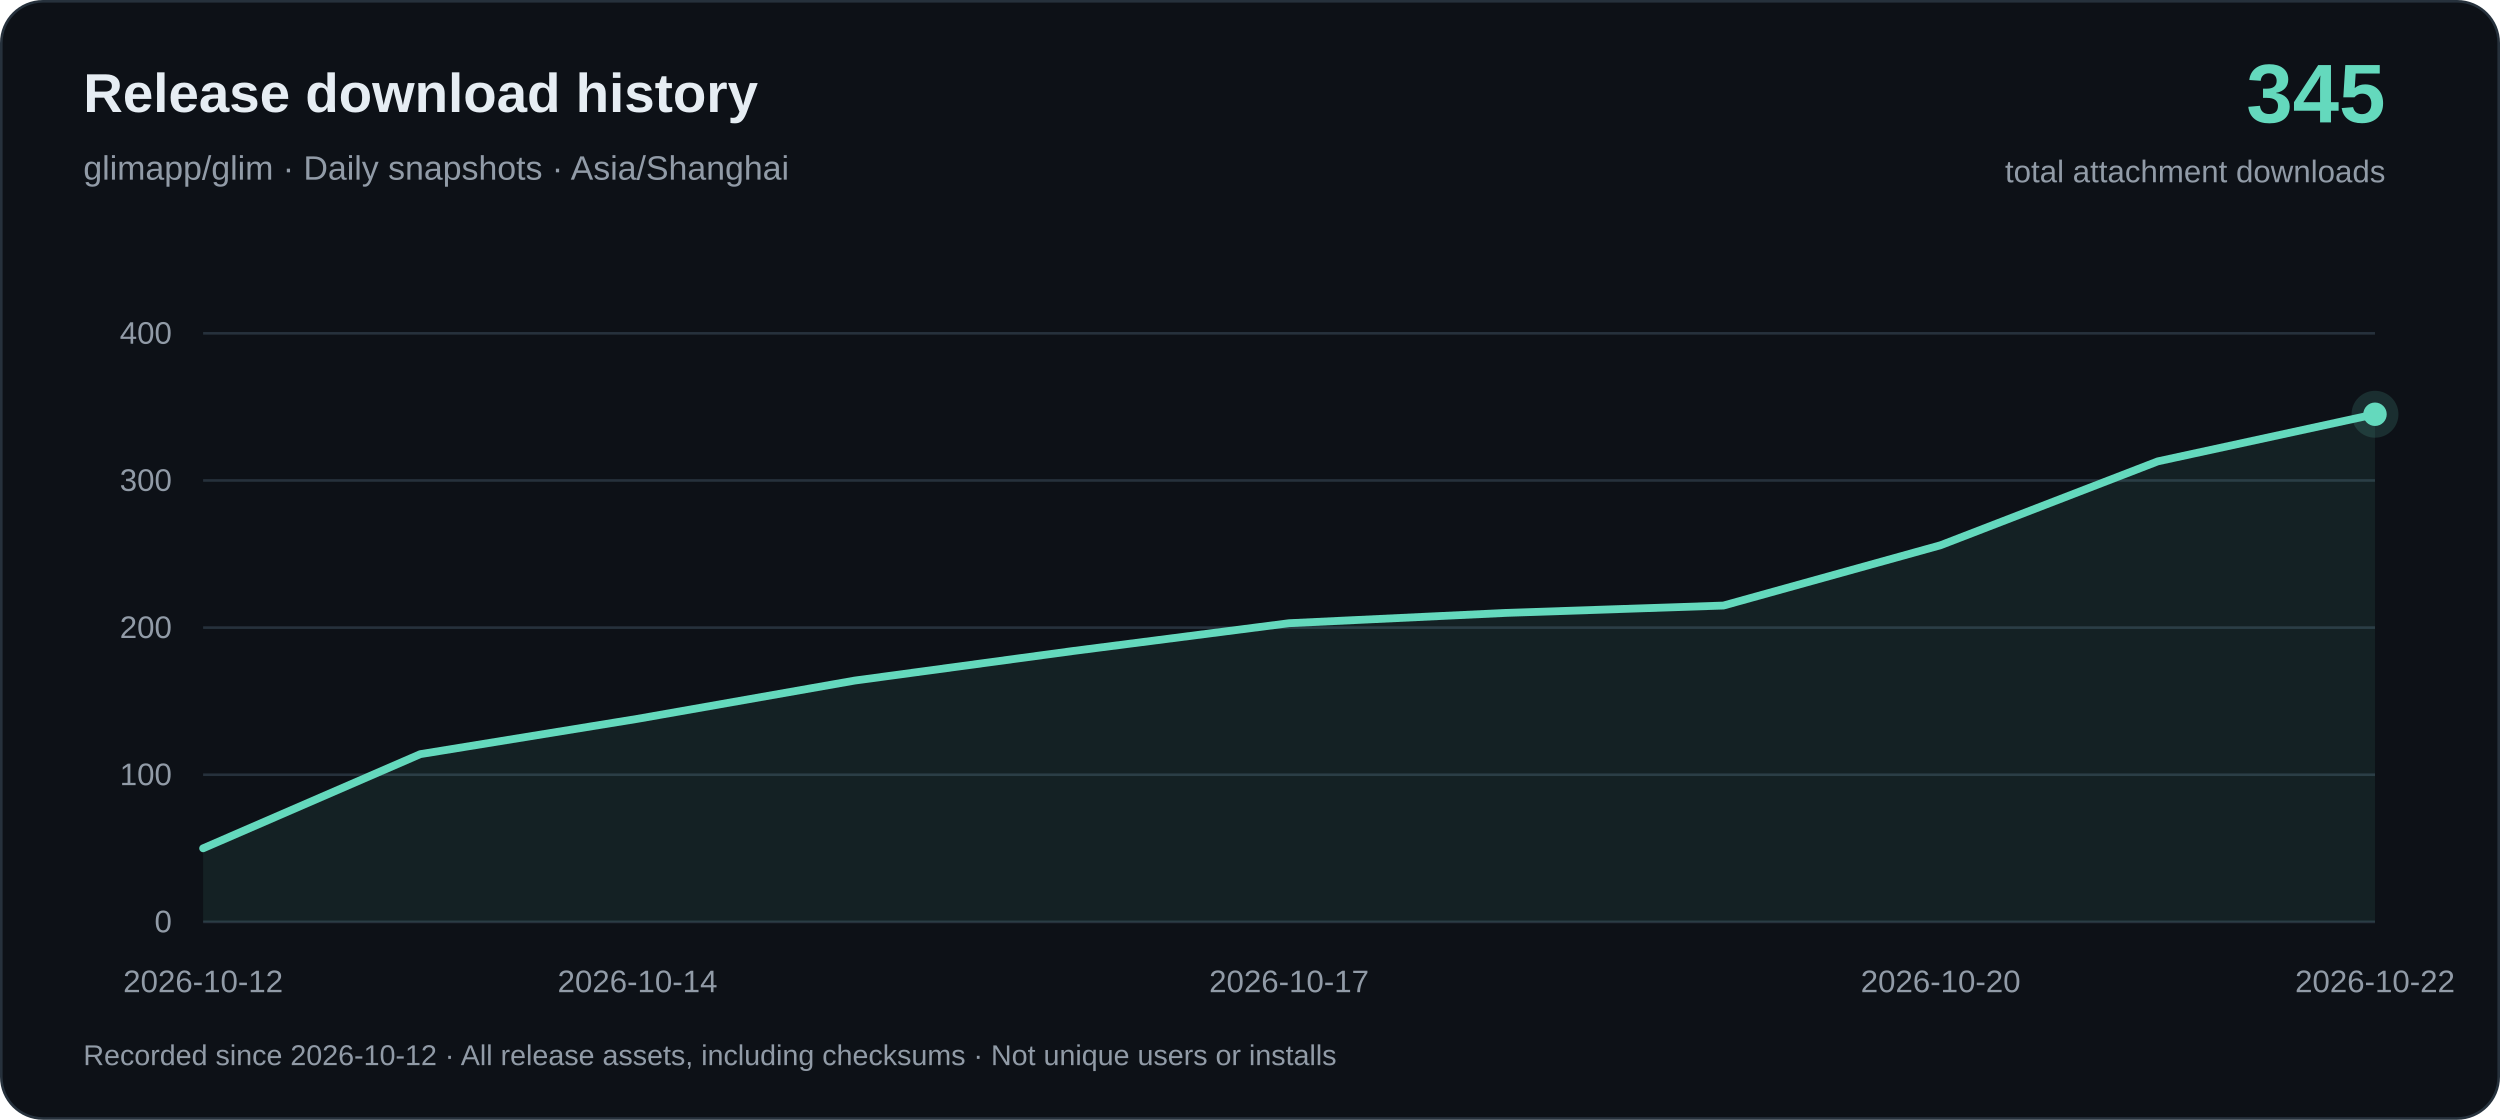
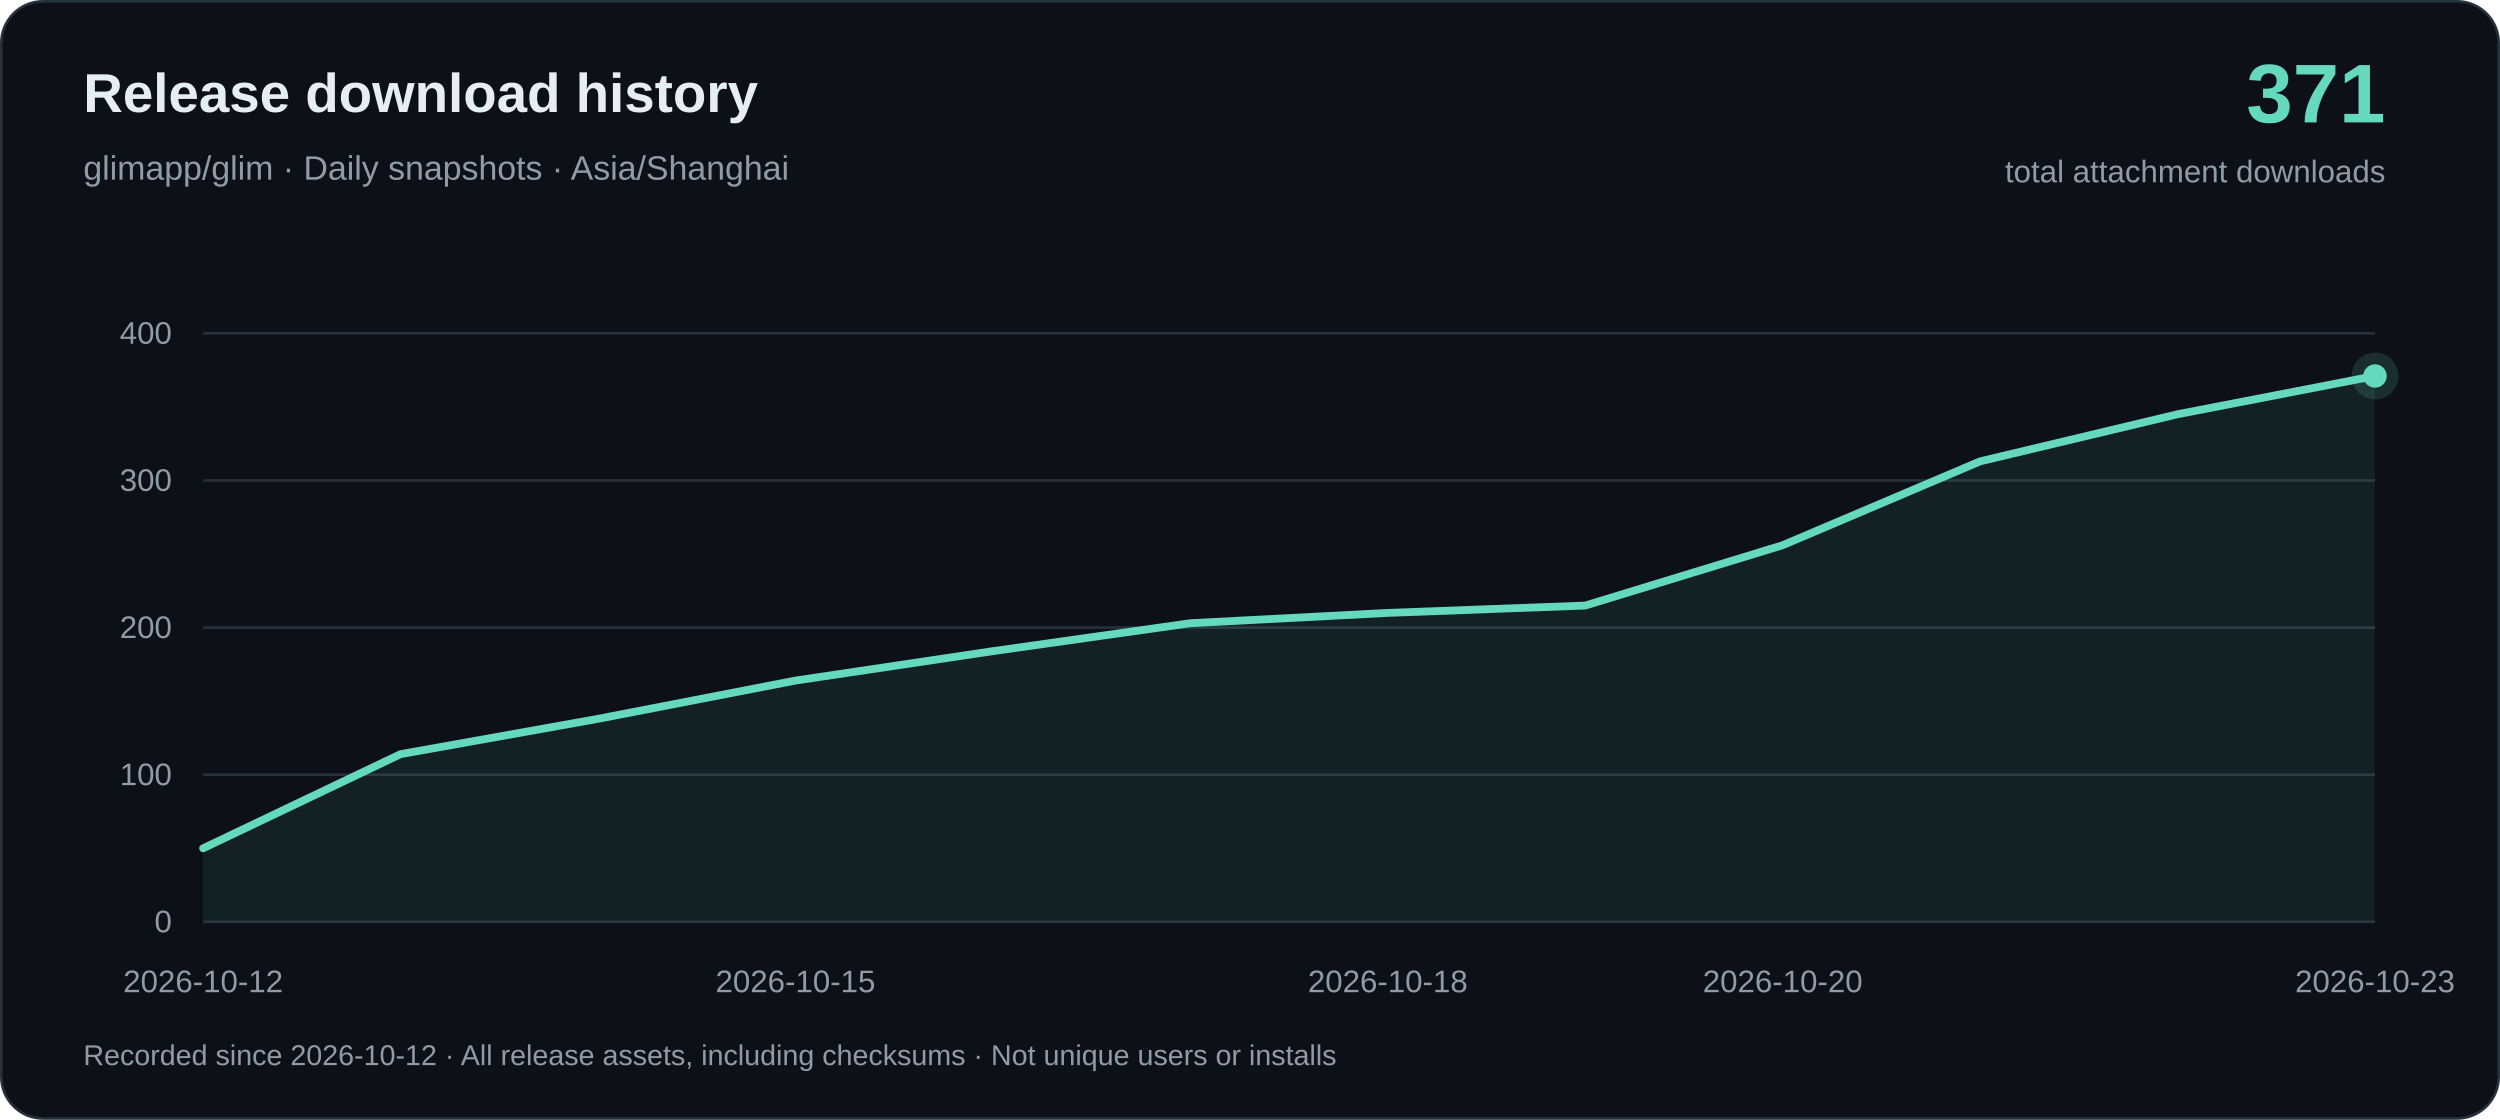
<svg xmlns="http://www.w3.org/2000/svg" width="960" height="430" viewBox="0 0 960 430" role="img" aria-labelledby="title desc">
  <rect x=".5" y=".5" width="959" height="429" rx="16" fill="#0d1117" stroke="#26313c" />
  <g font-family="-apple-system, BlinkMacSystemFont, Arial, sans-serif">
    <text x="32" y="43" fill="#e6edf3" font-size="21" font-weight="650">Release download history</text>
    <text x="32" y="69" fill="#919ba7" font-size="13">glimapp/glim · Daily snapshots · Asia/Shanghai</text>
-     <text x="916" y="47" text-anchor="end" fill="#64d9bd" font-size="32" font-weight="700">345</text>
+     <text x="916" y="47" text-anchor="end" fill="#64d9bd" font-size="32" font-weight="700">371</text>
    <text x="916" y="70" text-anchor="end" fill="#919ba7" font-size="12">total attachment downloads</text>
    <path d="M78 354H912" stroke="#26313c" />
    <text x="66" y="358" text-anchor="end" fill="#919ba7" font-size="12">0</text>
    <path d="M78 297.5H912" stroke="#26313c" />
    <text x="66" y="301.5" text-anchor="end" fill="#919ba7" font-size="12">100</text>
    <path d="M78 241H912" stroke="#26313c" />
    <text x="66" y="245" text-anchor="end" fill="#919ba7" font-size="12">200</text>
    <path d="M78 184.5H912" stroke="#26313c" />
    <text x="66" y="188.5" text-anchor="end" fill="#919ba7" font-size="12">300</text>
    <path d="M78 128H912" stroke="#26313c" />
    <text x="66" y="132" text-anchor="end" fill="#919ba7" font-size="12">400</text>
-     <path d="M78.00 325.75 L161.40 289.59 L244.80 276.03 L328.20 261.34 L411.60 250.04 L495.00 239.31 L578.40 235.35 L661.80 232.53 L745.20 209.36 L828.60 177.16 L912.00 159.07 L912.00 354 L78.00 354Z" fill="#64d9bd" fill-opacity=".08" />
-     <path d="M78.00 325.75 L161.40 289.59 L244.80 276.03 L328.20 261.34 L411.60 250.04 L495.00 239.31 L578.40 235.35 L661.80 232.53 L745.20 209.36 L828.60 177.16 L912.00 159.07" fill="none" stroke="#64d9bd" stroke-width="3" stroke-linejoin="round" stroke-linecap="round" />
+     <path d="M78.00 325.75 L153.82 289.59 L229.64 276.03 L305.45 261.34 L381.27 250.04 L457.09 239.31 L532.91 235.35 L608.73 232.53 L684.55 209.36 L760.36 177.16 L836.18 159.07 L912.00 144.38 L912.00 354 L78.00 354Z" fill="#64d9bd" fill-opacity=".08" />
+     <path d="M78.00 325.75 L153.82 289.59 L229.64 276.03 L305.45 261.34 L381.27 250.04 L457.09 239.31 L532.91 235.35 L608.73 232.53 L684.55 209.36 L760.36 177.16 L836.18 159.07 L912.00 144.38" fill="none" stroke="#64d9bd" stroke-width="3" stroke-linejoin="round" stroke-linecap="round" />
    <text x="78.00" y="381" text-anchor="middle" fill="#919ba7" font-size="12">2026-10-12</text>
-     <text x="244.80" y="381" text-anchor="middle" fill="#919ba7" font-size="12">2026-10-14</text>
-     <text x="495.00" y="381" text-anchor="middle" fill="#919ba7" font-size="12">2026-10-17</text>
-     <text x="745.20" y="381" text-anchor="middle" fill="#919ba7" font-size="12">2026-10-20</text>
-     <text x="912.00" y="381" text-anchor="middle" fill="#919ba7" font-size="12">2026-10-22</text>
-     <circle cx="912.00" cy="159.07" r="9" fill="#64d9bd" fill-opacity=".15" />
-     <circle cx="912.00" cy="159.07" r="4.5" fill="#64d9bd" />
+     <text x="305.45" y="381" text-anchor="middle" fill="#919ba7" font-size="12">2026-10-15</text>
+     <text x="532.91" y="381" text-anchor="middle" fill="#919ba7" font-size="12">2026-10-18</text>
+     <text x="684.55" y="381" text-anchor="middle" fill="#919ba7" font-size="12">2026-10-20</text>
+     <text x="912.00" y="381" text-anchor="middle" fill="#919ba7" font-size="12">2026-10-23</text>
+     <circle cx="912.00" cy="144.38" r="9" fill="#64d9bd" fill-opacity=".15" />
+     <circle cx="912.00" cy="144.38" r="4.5" fill="#64d9bd" />
    <text x="32" y="409" fill="#919ba7" font-size="11">Recorded since 2026-10-12 · All release assets, including checksums · Not unique users or installs</text>
  </g>
</svg>
